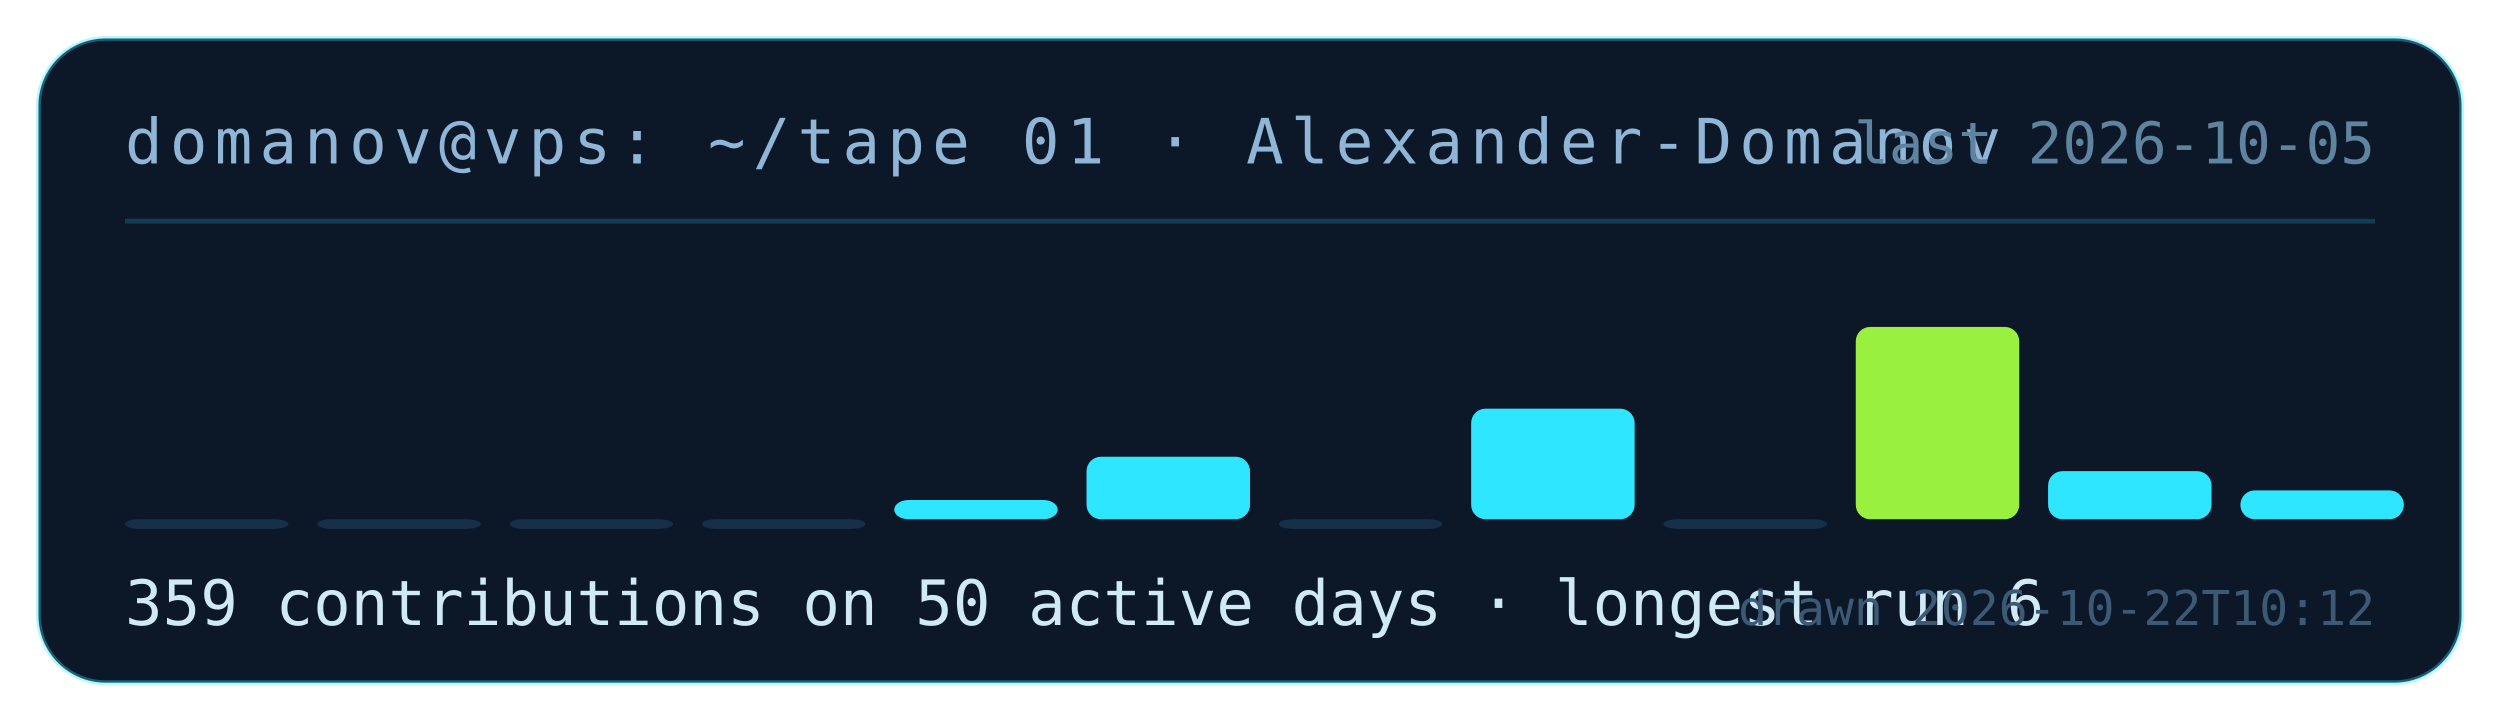
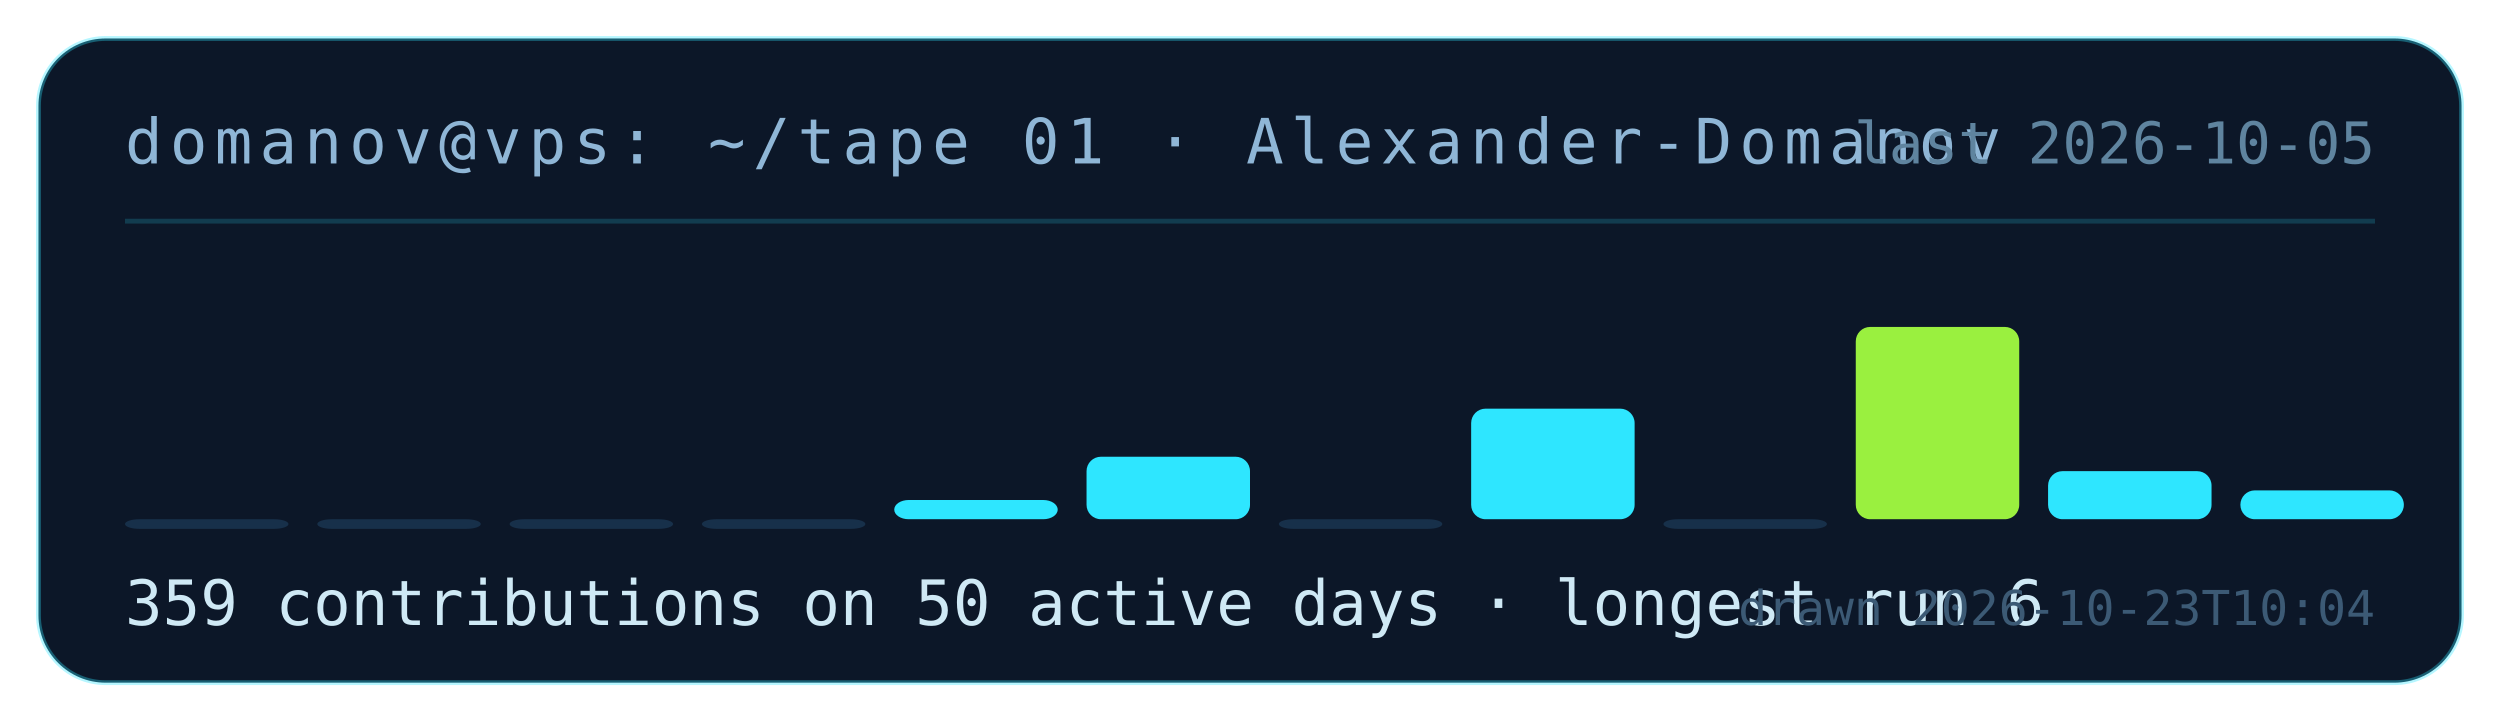
<svg xmlns="http://www.w3.org/2000/svg" width="520" height="150" viewBox="0 0 520 150" role="img" aria-label="contribution tape for Alexander-Domanov: 359 contributions on 50 active days">
  <rect x="8" y="8" width="504" height="134" rx="14" fill="#0c1728" stroke="rgba(46,230,255,.35)" />
  <text x="26" y="34" fill="#8fb6d6" font-family="ui-monospace,monospace" font-size="13" letter-spacing="1.5">domanov@vps: ~/tape 01 · Alexander-Domanov</text>
  <line x1="26" y1="46" x2="494" y2="46" stroke="rgba(46,230,255,.18)" />
  <rect x="26" y="108" width="34" height="2" rx="3" fill="#17304a" />
  <rect x="66" y="108" width="34" height="2" rx="3" fill="#17304a" />
  <rect x="106" y="108" width="34" height="2" rx="3" fill="#17304a" />
  <rect x="146" y="108" width="34" height="2" rx="3" fill="#17304a" />
  <rect x="186" y="104" width="34" height="4" rx="3" fill="#2ee6ff" />
  <rect x="226" y="95" width="34" height="13" rx="3" fill="#2ee6ff" />
  <rect x="266" y="108" width="34" height="2" rx="3" fill="#17304a" />
  <rect x="306" y="85" width="34" height="23" rx="3" fill="#2ee6ff" />
  <rect x="346" y="108" width="34" height="2" rx="3" fill="#17304a" />
  <rect x="386" y="68" width="34" height="40" rx="3" fill="#9af03f" />
  <rect x="426" y="98" width="34" height="10" rx="3" fill="#2ee6ff" />
  <rect x="466" y="102" width="34" height="6" rx="3" fill="#2ee6ff" />
  <text x="26" y="130" fill="#cfe9f5" font-family="ui-monospace,monospace" font-size="13">359 contributions on 50 active days · longest run 6</text>
  <text x="494" y="34" fill="#5f849f" font-family="ui-monospace,monospace" font-size="12" text-anchor="end">last 2026-10-05</text>
-   <text x="494" y="130" fill="#3c5a75" font-family="ui-monospace,monospace" font-size="10" text-anchor="end">drawn 2026-10-22T10:12</text>
+   <text x="494" y="130" fill="#3c5a75" font-family="ui-monospace,monospace" font-size="10" text-anchor="end">drawn 2026-10-23T10:04</text>
</svg>
